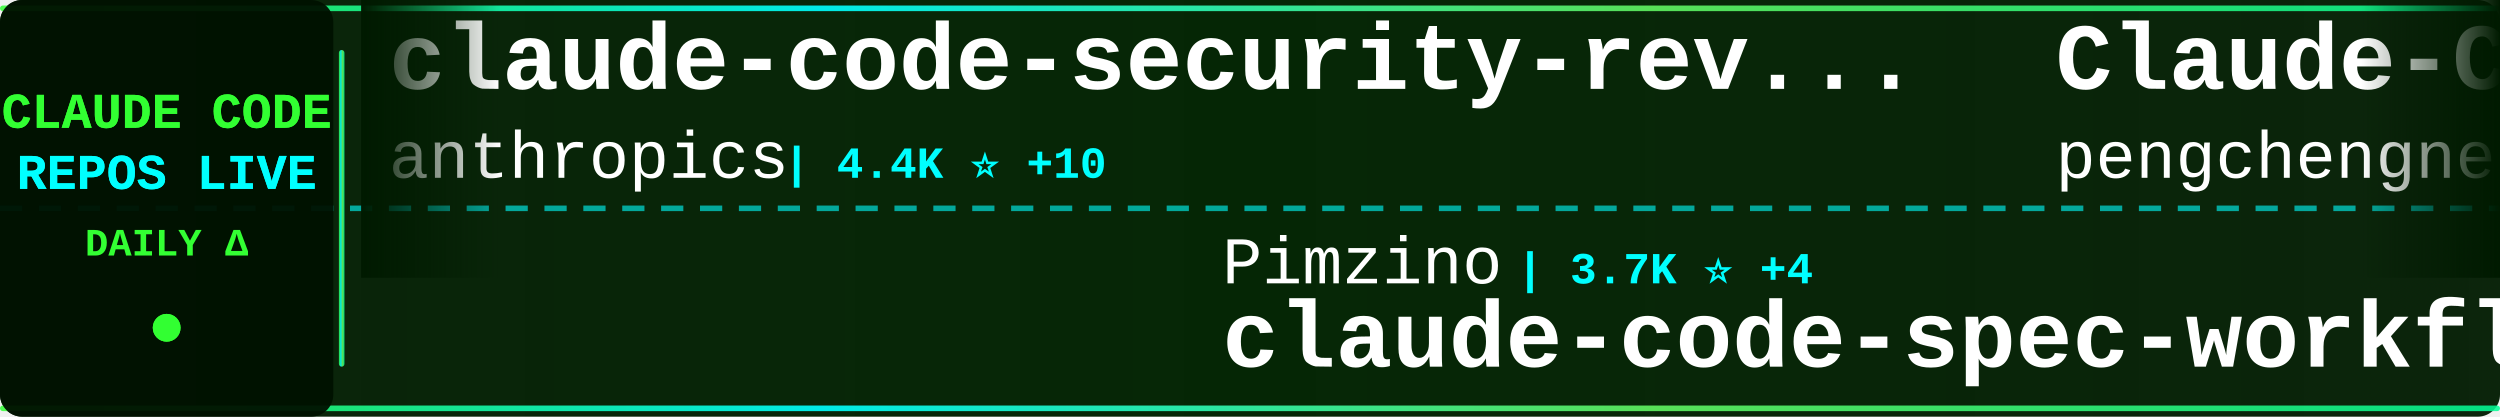
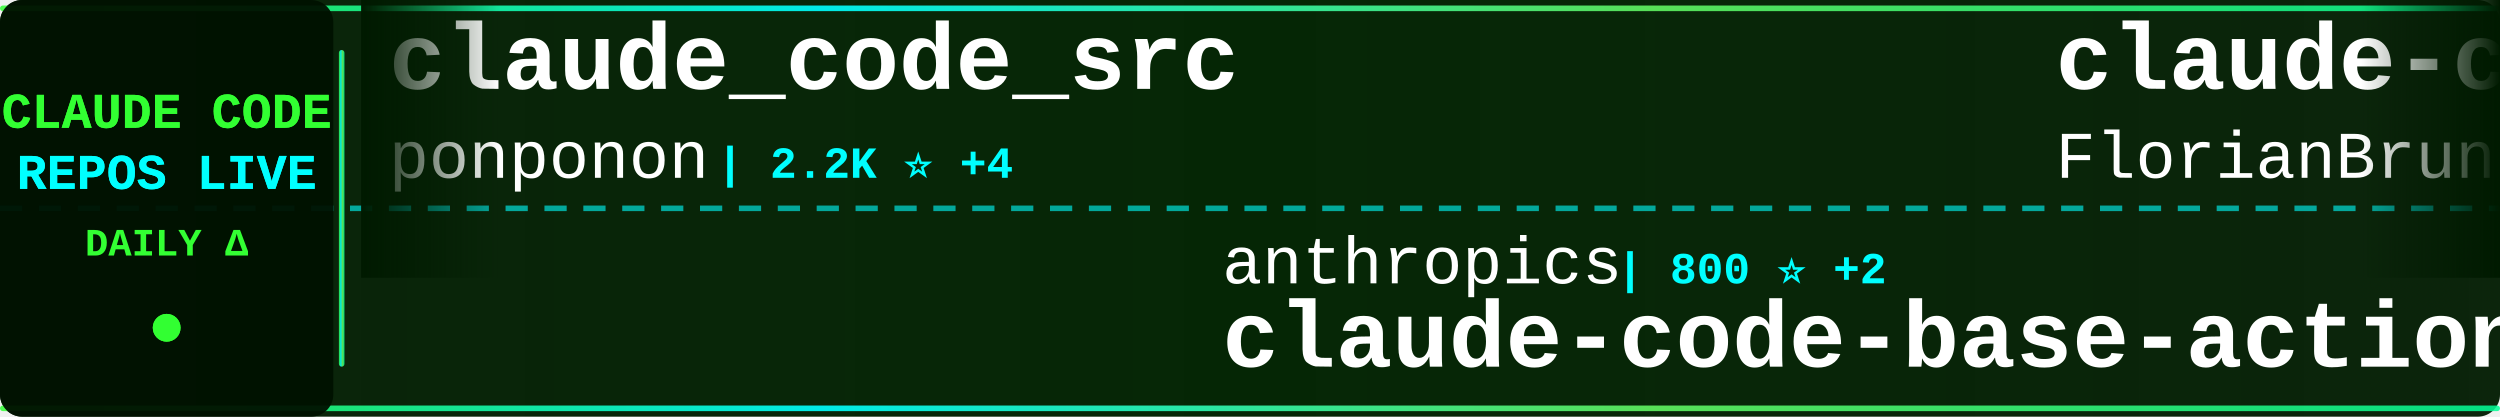
<svg xmlns="http://www.w3.org/2000/svg" width="900" height="150">
  <defs>
    <linearGradient id="tickerBg" x1="0%" y1="0%" x2="100%" y2="0%">
      <stop offset="0%" style="stop-color:#001a00;stop-opacity:0.95" />
      <stop offset="50%" style="stop-color:#002200;stop-opacity:0.98" />
      <stop offset="100%" style="stop-color:#001a00;stop-opacity:0.95" />
    </linearGradient>
    <linearGradient id="borderGrad" x1="0%" y1="0%" x2="100%" y2="0%">
      <stop offset="0%" style="stop-color:#33ff33;stop-opacity:0.85">
        <animate attributeName="stop-opacity" values="0.85;1;0.85" dur="2s" repeatCount="indefinite" />
      </stop>
      <stop offset="33%" style="stop-color:#00ffff;stop-opacity:0.9">
        <animate attributeName="stop-opacity" values="0.9;1;0.9" dur="2.2s" repeatCount="indefinite" />
      </stop>
      <stop offset="66%" style="stop-color:#66ff66;stop-opacity:0.85">
        <animate attributeName="stop-opacity" values="0.85;1;0.85" dur="1.8s" repeatCount="indefinite" />
      </stop>
      <stop offset="100%" style="stop-color:#00ff99;stop-opacity:0.85">
        <animate attributeName="stop-opacity" values="0.85;1;0.85" dur="2s" repeatCount="indefinite" />
      </stop>
    </linearGradient>
    <filter id="textGlow">
      <feGaussianBlur stdDeviation="0.1" result="coloredBlur" />
      <feMerge>
        <feMergeNode in="coloredBlur" />
        <feMergeNode in="SourceGraphic" />
      </feMerge>
    </filter>
    <filter id="metricGlow">
      <feGaussianBlur stdDeviation="0.2" result="coloredBlur" />
      <feMerge>
        <feMergeNode in="coloredBlur" />
        <feMergeNode in="SourceGraphic" />
      </feMerge>
    </filter>
    <linearGradient id="leftFade" x1="0%" y1="0%" x2="100%" y2="0%">
      <stop offset="0%" style="stop-color:#001a00;stop-opacity:1" />
      <stop offset="100%" style="stop-color:#001a00;stop-opacity:0" />
    </linearGradient>
    <linearGradient id="rightFade" x1="0%" y1="0%" x2="100%" y2="0%">
      <stop offset="0%" style="stop-color:#001a00;stop-opacity:0" />
      <stop offset="100%" style="stop-color:#001a00;stop-opacity:1" />
    </linearGradient>
  </defs>
  <rect width="900" height="150" fill="url(#tickerBg)" rx="8" />
  <rect x="0" y="2" width="900" height="2" fill="url(#borderGrad)" rx="1" />
  <rect x="0" y="146" width="900" height="2" fill="url(#borderGrad)" rx="1" />
  <line x1="0" y1="75" x2="900" y2="75" stroke="#00ffff" stroke-width="2" stroke-dasharray="8 6" opacity="0.6" />
  <rect x="0" y="0" width="120" height="150" fill="#001100" opacity="0.95" rx="8" />
  <text x="60" y="46" font-family="'Courier New', monospace" font-size="18" font-weight="bold" fill="#33ff33" text-anchor="middle" filter="url(#textGlow)">
    CLAUDE CODE
  </text>
  <text x="60" y="68" font-family="'Courier New', monospace" font-size="18" font-weight="bold" fill="#00ffff" text-anchor="middle" filter="url(#textGlow)">
    REPOS LIVE
  </text>
  <text x="60" y="92" font-family="'Courier New', monospace" font-size="14" font-weight="bold" fill="#33ff33" text-anchor="middle">
    DAILY Δ
  </text>
  <circle cx="60" cy="118" r="5" fill="#33ff33" filter="url(#metricGlow)">
    <animate attributeName="r" values="4;6;4" dur="1.5s" repeatCount="indefinite" />
    <animate attributeName="opacity" values="0.6;1;0.6" dur="1.5s" repeatCount="indefinite" />
  </circle>
  <rect x="122" y="18" width="2" height="114" fill="url(#borderGrad)" rx="1" />
  <clipPath id="tickerClip">
    <rect x="130" y="0" width="770" height="150" />
  </clipPath>
  <g clip-path="url(#tickerClip)">
    <g id="tickerItems">
      <animateTransform attributeName="transform" attributeType="XML" type="translate" from="0 0" to="-3000 0" dur="54s" repeatCount="indefinite" />
      <g transform="translate(0, 0)">
-         <text x="140" y="32" font-family="'Courier New', monospace" font-size="34" font-weight="bold" fill="#ffffff">claude-code-security-rev...</text>
-         <text x="140" y="64" font-family="'Courier New', monospace" font-size="24" font-weight="normal" fill="#ffffff" opacity="1.0">anthropics</text>
-         <text x="282" y="64" font-family="'Courier New', monospace" font-size="16" font-weight="bold" fill="#00ffff"> | 4.4K ⭐ +10</text>
+         <text x="140" y="32" font-family="'Courier New', monospace" font-size="34" font-weight="bold" fill="#ffffff">claude_code_src</text>
+         <text x="140" y="64" font-family="'Courier New', monospace" font-size="24" font-weight="normal" fill="#ffffff" opacity="1.0">ponponon</text>
+         <text x="258" y="64" font-family="'Courier New', monospace" font-size="16" font-weight="bold" fill="#00ffff"> | 2.2K ⭐ +4</text>
      </g>
      <g transform="translate(300, 0)">
-         <text x="140" y="102" font-family="'Courier New', monospace" font-size="24" font-weight="normal" fill="#ffffff" opacity="1.0">Pimzino</text>
-         <text x="246" y="102" font-family="'Courier New', monospace" font-size="16" font-weight="bold" fill="#00ffff"> | 3.7K ⭐ +4</text>
-         <text x="140" y="132" font-family="'Courier New', monospace" font-size="34" font-weight="bold" fill="#ffffff">claude-code-spec-workflo...</text>
+         <text x="140" y="102" font-family="'Courier New', monospace" font-size="24" font-weight="normal" fill="#ffffff" opacity="1.0">anthropics</text>
+         <text x="282" y="102" font-family="'Courier New', monospace" font-size="16" font-weight="bold" fill="#00ffff"> | 800 ⭐ +2</text>
+         <text x="140" y="132" font-family="'Courier New', monospace" font-size="34" font-weight="bold" fill="#ffffff">claude-code-base-action</text>
      </g>
      <g transform="translate(600, 0)">
-         <text x="140" y="32" font-family="'Courier New', monospace" font-size="34" font-weight="bold" fill="#ffffff">Claude-Code</text>
-         <text x="140" y="64" font-family="'Courier New', monospace" font-size="24" font-weight="normal" fill="#ffffff" opacity="1.0">pengchengneo</text>
-         <text x="306" y="64" font-family="'Courier New', monospace" font-size="16" font-weight="bold" fill="#00ffff"> | 1.2K ⭐ +6</text>
+         <text x="140" y="32" font-family="'Courier New', monospace" font-size="34" font-weight="bold" fill="#ffffff">claude-code-ultimate-gui...</text>
+         <text x="140" y="64" font-family="'Courier New', monospace" font-size="24" font-weight="normal" fill="#ffffff" opacity="1.0">FlorianBruniaux</text>
+         <text x="342" y="64" font-family="'Courier New', monospace" font-size="16" font-weight="bold" fill="#00ffff"> | 3.9K ⭐ +31</text>
      </g>
      <g transform="translate(900, 0)">
-         <text x="140" y="102" font-family="'Courier New', monospace" font-size="24" font-weight="normal" fill="#ffffff" opacity="1.0">snarktank</text>
-         <text x="270" y="102" font-family="'Courier New', monospace" font-size="16" font-weight="bold" fill="#00ffff"> | 17.7K ⭐ +71</text>
-         <text x="140" y="132" font-family="'Courier New', monospace" font-size="34" font-weight="bold" fill="#ffffff">ralph</text>
+         <text x="140" y="102" font-family="'Courier New', monospace" font-size="24" font-weight="normal" fill="#ffffff" opacity="1.0">KimYx0207</text>
+         <text x="270" y="102" font-family="'Courier New', monospace" font-size="16" font-weight="bold" fill="#00ffff"> | 3.5K ⭐ +15</text>
+         <text x="140" y="132" font-family="'Courier New', monospace" font-size="34" font-weight="bold" fill="#ffffff">Claude-Code-x-OpenClaw-G...</text>
      </g>
      <g transform="translate(1200, 0)">
+         <text x="140" y="32" font-family="'Courier New', monospace" font-size="34" font-weight="bold" fill="#ffffff">sc-claude-code-files</text>
+         <text x="140" y="64" font-family="'Courier New', monospace" font-size="24" font-weight="normal" fill="#ffffff" opacity="1.0">https-deeplearning-ai</text>
+         <text x="414" y="64" font-family="'Courier New', monospace" font-size="16" font-weight="bold" fill="#00ffff"> | 494 ⭐</text>
+       </g>
+       <g transform="translate(1500, 0)">
+         <text x="140" y="102" font-family="'Courier New', monospace" font-size="24" font-weight="normal" fill="#ffffff" opacity="1.0">alirezarezvani</text>
+         <text x="330" y="102" font-family="'Courier New', monospace" font-size="16" font-weight="bold" fill="#00ffff"> | 12.5K ⭐ +136</text>
+         <text x="140" y="132" font-family="'Courier New', monospace" font-size="34" font-weight="bold" fill="#ffffff">claude-skills</text>
+       </g>
+       <g transform="translate(1800, 0)">
        <text x="140" y="32" font-family="'Courier New', monospace" font-size="34" font-weight="bold" fill="#ffffff">claude-code-settings</text>
        <text x="140" y="64" font-family="'Courier New', monospace" font-size="24" font-weight="normal" fill="#ffffff" opacity="1.0">feiskyer</text>
-         <text x="258" y="64" font-family="'Courier New', monospace" font-size="16" font-weight="bold" fill="#00ffff"> | 1.5K ⭐ +4</text>
-       </g>
-       <g transform="translate(1500, 0)">
-         <text x="140" y="102" font-family="'Courier New', monospace" font-size="24" font-weight="normal" fill="#ffffff" opacity="1.0">luyao618</text>
-         <text x="258" y="102" font-family="'Courier New', monospace" font-size="16" font-weight="bold" fill="#00ffff"> | 1.2K ⭐ +9</text>
-         <text x="140" y="132" font-family="'Courier New', monospace" font-size="34" font-weight="bold" fill="#ffffff">Claude-Code-Source-Study</text>
-       </g>
-       <g transform="translate(1800, 0)">
-         <text x="140" y="32" font-family="'Courier New', monospace" font-size="34" font-weight="bold" fill="#ffffff">Claude-Code-Game-Studios</text>
-         <text x="140" y="64" font-family="'Courier New', monospace" font-size="24" font-weight="normal" fill="#ffffff" opacity="1.0">Donchitos</text>
-         <text x="270" y="64" font-family="'Courier New', monospace" font-size="16" font-weight="bold" fill="#00ffff"> | 15.9K ⭐ +326</text>
+         <text x="258" y="64" font-family="'Courier New', monospace" font-size="16" font-weight="bold" fill="#00ffff"> | 1.5K ⭐ +3</text>
      </g>
      <g transform="translate(2100, 0)">
-         <text x="140" y="102" font-family="'Courier New', monospace" font-size="24" font-weight="normal" fill="#ffffff" opacity="1.0">qwibitai</text>
-         <text x="258" y="102" font-family="'Courier New', monospace" font-size="16" font-weight="bold" fill="#00ffff"> | 27.8K ⭐ +158</text>
-         <text x="140" y="132" font-family="'Courier New', monospace" font-size="34" font-weight="bold" fill="#ffffff">nanoclaw</text>
+         <text x="140" y="102" font-family="'Courier New', monospace" font-size="24" font-weight="normal" fill="#ffffff" opacity="1.0">anthropics</text>
+         <text x="282" y="102" font-family="'Courier New', monospace" font-size="16" font-weight="bold" fill="#00ffff"> | 123.2K ⭐ +615</text>
+         <text x="140" y="132" font-family="'Courier New', monospace" font-size="34" font-weight="bold" fill="#ffffff">skills</text>
      </g>
      <g transform="translate(2400, 0)">
-         <text x="140" y="32" font-family="'Courier New', monospace" font-size="34" font-weight="bold" fill="#ffffff">free-claude-code</text>
-         <text x="140" y="64" font-family="'Courier New', monospace" font-size="24" font-weight="normal" fill="#ffffff" opacity="1.0">Alishahryar1</text>
-         <text x="306" y="64" font-family="'Courier New', monospace" font-size="16" font-weight="bold" fill="#00ffff"> | 6.0K ⭐ +2.6K</text>
+         <text x="140" y="32" font-family="'Courier New', monospace" font-size="34" font-weight="bold" fill="#ffffff">claude-code-router</text>
+         <text x="140" y="64" font-family="'Courier New', monospace" font-size="24" font-weight="normal" fill="#ffffff" opacity="1.0">musistudio</text>
+         <text x="282" y="64" font-family="'Courier New', monospace" font-size="16" font-weight="bold" fill="#00ffff"> | 32.9K ⭐ +78</text>
      </g>
      <g transform="translate(2700, 0)">
-         <text x="140" y="102" font-family="'Courier New', monospace" font-size="24" font-weight="normal" fill="#ffffff" opacity="1.0">luongnv89</text>
-         <text x="270" y="102" font-family="'Courier New', monospace" font-size="16" font-weight="bold" fill="#00ffff"> | 28.5K ⭐ +195</text>
-         <text x="140" y="132" font-family="'Courier New', monospace" font-size="34" font-weight="bold" fill="#ffffff">claude-howto</text>
+         <text x="140" y="102" font-family="'Courier New', monospace" font-size="24" font-weight="normal" fill="#ffffff" opacity="1.0">lintsinghua</text>
+         <text x="294" y="102" font-family="'Courier New', monospace" font-size="16" font-weight="bold" fill="#00ffff"> | 2.9K ⭐ +17</text>
+         <text x="140" y="132" font-family="'Courier New', monospace" font-size="34" font-weight="bold" fill="#ffffff">claude-code-book</text>
      </g>
      <g transform="translate(3000, 0)">
-         <text x="140" y="32" font-family="'Courier New', monospace" font-size="34" font-weight="bold" fill="#ffffff">claude-code-security-rev...</text>
-         <text x="140" y="64" font-family="'Courier New', monospace" font-size="24" font-weight="normal" fill="#ffffff" opacity="1.0">anthropics</text>
-         <text x="282" y="64" font-family="'Courier New', monospace" font-size="16" font-weight="bold" fill="#00ffff"> | 4.4K ⭐ +10</text>
+         <text x="140" y="32" font-family="'Courier New', monospace" font-size="34" font-weight="bold" fill="#ffffff">claude_code_src</text>
+         <text x="140" y="64" font-family="'Courier New', monospace" font-size="24" font-weight="normal" fill="#ffffff" opacity="1.0">ponponon</text>
+         <text x="258" y="64" font-family="'Courier New', monospace" font-size="16" font-weight="bold" fill="#00ffff"> | 2.2K ⭐ +4</text>
      </g>
      <g transform="translate(3300, 0)">
-         <text x="140" y="102" font-family="'Courier New', monospace" font-size="24" font-weight="normal" fill="#ffffff" opacity="1.0">Pimzino</text>
-         <text x="246" y="102" font-family="'Courier New', monospace" font-size="16" font-weight="bold" fill="#00ffff"> | 3.7K ⭐ +4</text>
-         <text x="140" y="132" font-family="'Courier New', monospace" font-size="34" font-weight="bold" fill="#ffffff">claude-code-spec-workflo...</text>
+         <text x="140" y="102" font-family="'Courier New', monospace" font-size="24" font-weight="normal" fill="#ffffff" opacity="1.0">anthropics</text>
+         <text x="282" y="102" font-family="'Courier New', monospace" font-size="16" font-weight="bold" fill="#00ffff"> | 800 ⭐ +2</text>
+         <text x="140" y="132" font-family="'Courier New', monospace" font-size="34" font-weight="bold" fill="#ffffff">claude-code-base-action</text>
      </g>
      <g transform="translate(3600, 0)">
-         <text x="140" y="32" font-family="'Courier New', monospace" font-size="34" font-weight="bold" fill="#ffffff">Claude-Code</text>
-         <text x="140" y="64" font-family="'Courier New', monospace" font-size="24" font-weight="normal" fill="#ffffff" opacity="1.0">pengchengneo</text>
-         <text x="306" y="64" font-family="'Courier New', monospace" font-size="16" font-weight="bold" fill="#00ffff"> | 1.2K ⭐ +6</text>
+         <text x="140" y="32" font-family="'Courier New', monospace" font-size="34" font-weight="bold" fill="#ffffff">claude-code-ultimate-gui...</text>
+         <text x="140" y="64" font-family="'Courier New', monospace" font-size="24" font-weight="normal" fill="#ffffff" opacity="1.0">FlorianBruniaux</text>
+         <text x="342" y="64" font-family="'Courier New', monospace" font-size="16" font-weight="bold" fill="#00ffff"> | 3.9K ⭐ +31</text>
      </g>
      <g transform="translate(3900, 0)">
-         <text x="140" y="102" font-family="'Courier New', monospace" font-size="24" font-weight="normal" fill="#ffffff" opacity="1.0">snarktank</text>
-         <text x="270" y="102" font-family="'Courier New', monospace" font-size="16" font-weight="bold" fill="#00ffff"> | 17.7K ⭐ +71</text>
-         <text x="140" y="132" font-family="'Courier New', monospace" font-size="34" font-weight="bold" fill="#ffffff">ralph</text>
+         <text x="140" y="102" font-family="'Courier New', monospace" font-size="24" font-weight="normal" fill="#ffffff" opacity="1.0">KimYx0207</text>
+         <text x="270" y="102" font-family="'Courier New', monospace" font-size="16" font-weight="bold" fill="#00ffff"> | 3.5K ⭐ +15</text>
+         <text x="140" y="132" font-family="'Courier New', monospace" font-size="34" font-weight="bold" fill="#ffffff">Claude-Code-x-OpenClaw-G...</text>
      </g>
    </g>
  </g>
  <rect x="130" y="0" width="50" height="100" fill="url(#leftFade)" />
  <rect x="850" y="0" width="50" height="100" fill="url(#rightFade)" />
</svg>
